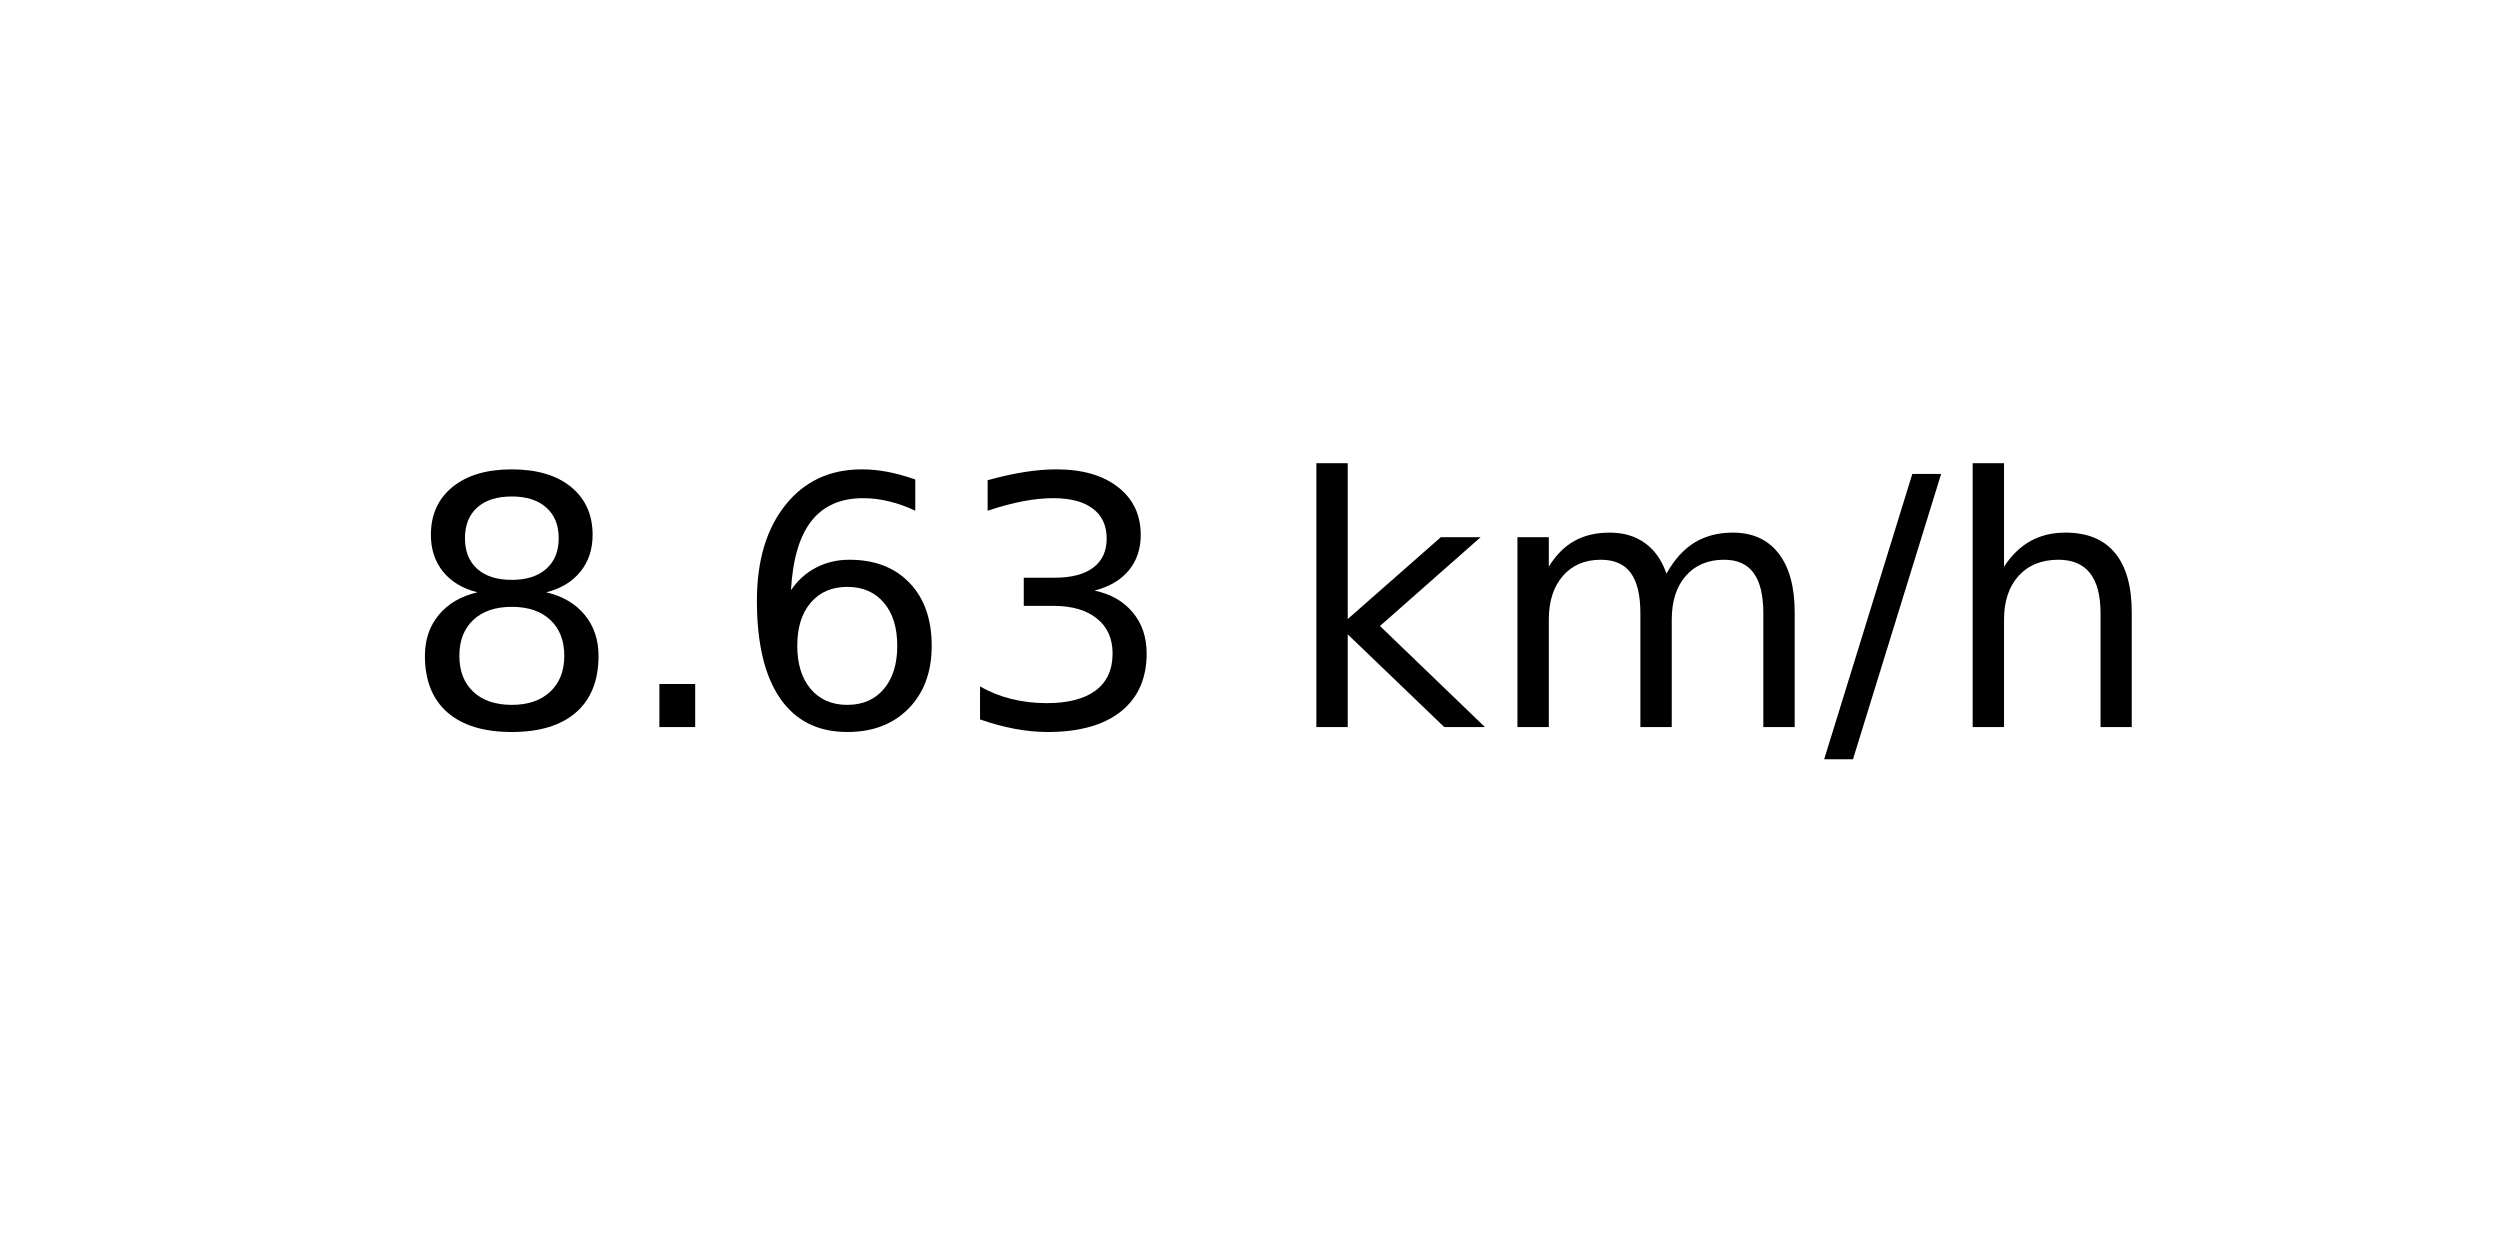
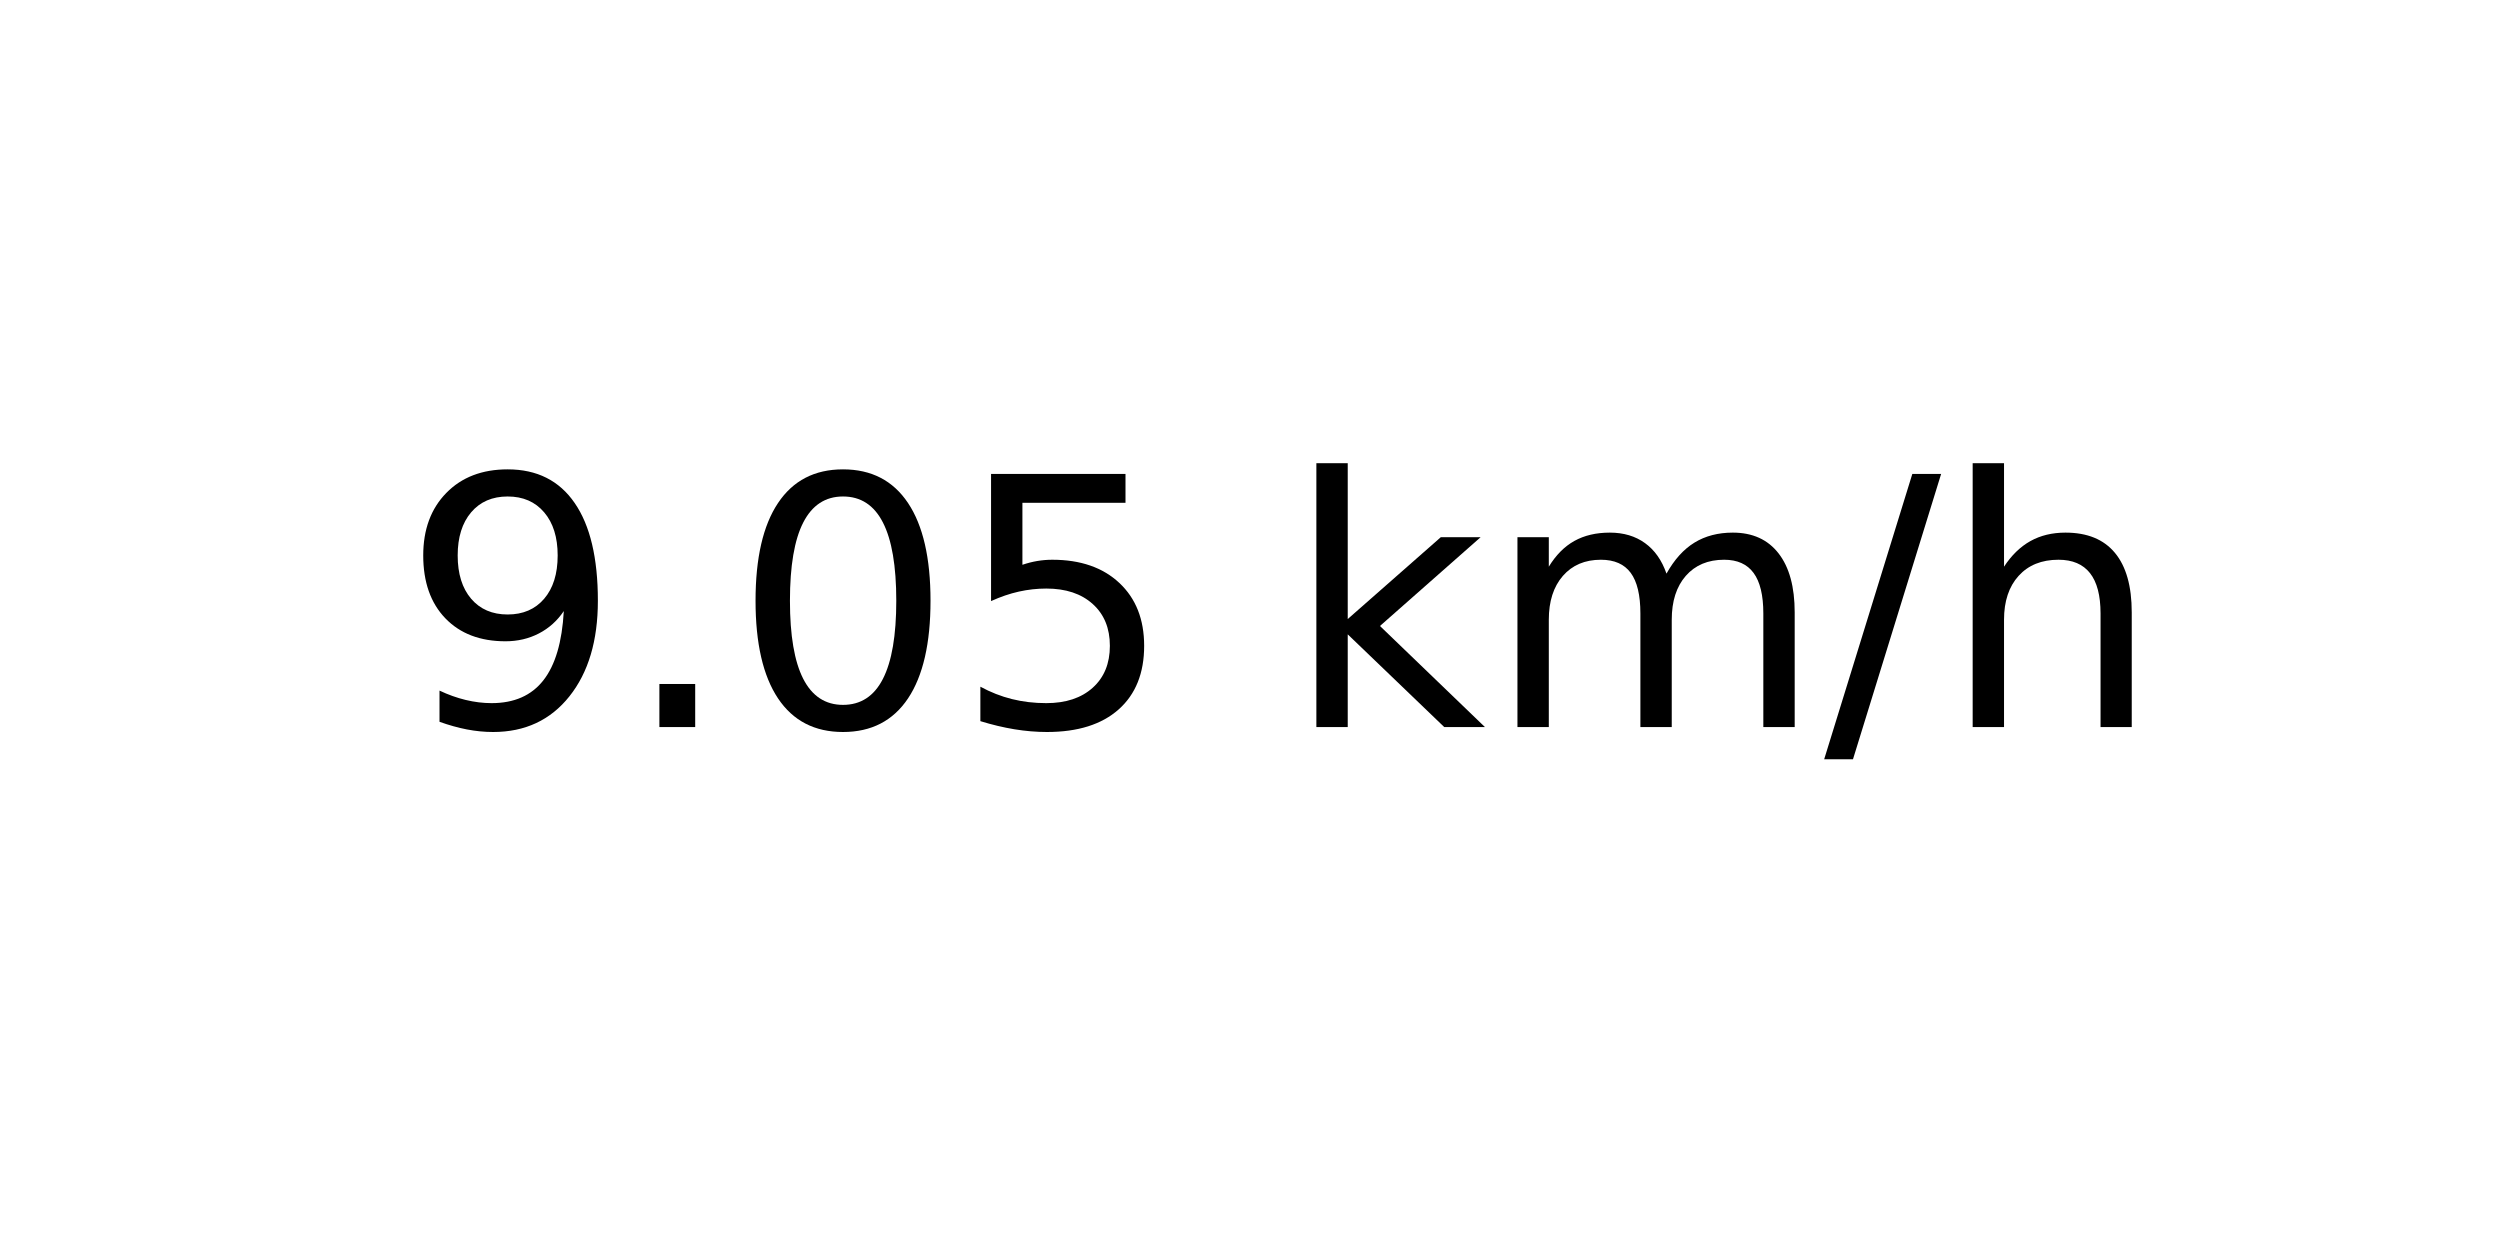
<svg xmlns="http://www.w3.org/2000/svg" xmlns:xlink="http://www.w3.org/1999/xlink" width="72pt" height="36pt" viewBox="0 0 72 36" version="1.1">
  <defs>
    <style type="text/css">*{stroke-linejoin: round; stroke-linecap: butt}</style>
  </defs>
  <g id="figure_1">
    <g id="axes_1">
      <g id="text_1">
        <g transform="translate(11.55937 20.93937) scale(0.1 -0.1)">
          <defs>
-             <path id="DejaVuSans-38" d="M 2034 2216  Q 1584 2216 1326 1975  Q 1069 1734 1069 1313  Q 1069 891 1326 650  Q 1584 409 2034 409  Q 2484 409 2743 651  Q 3003 894 3003 1313  Q 3003 1734 2745 1975  Q 2488 2216 2034 2216  z M 1403 2484  Q 997 2584 770 2862  Q 544 3141 544 3541  Q 544 4100 942 4425  Q 1341 4750 2034 4750  Q 2731 4750 3128 4425  Q 3525 4100 3525 3541  Q 3525 3141 3298 2862  Q 3072 2584 2669 2484  Q 3125 2378 3379 2068  Q 3634 1759 3634 1313  Q 3634 634 3220 271  Q 2806 -91 2034 -91  Q 1263 -91 848 271  Q 434 634 434 1313  Q 434 1759 690 2068  Q 947 2378 1403 2484  z M 1172 3481  Q 1172 3119 1398 2916  Q 1625 2713 2034 2713  Q 2441 2713 2670 2916  Q 2900 3119 2900 3481  Q 2900 3844 2670 4047  Q 2441 4250 2034 4250  Q 1625 4250 1398 4047  Q 1172 3844 1172 3481  z " transform="scale(0.015625)" />
+             <path id="DejaVuSans-39" d="M 703 97  L 703 672  Q 941 559 1184 500  Q 1428 441 1663 441  Q 2288 441 2617 861  Q 2947 1281 2994 2138  Q 2813 1869 2534 1725  Q 2256 1581 1919 1581  Q 1219 1581 811 2004  Q 403 2428 403 3163  Q 403 3881 828 4315  Q 1253 4750 1959 4750  Q 2769 4750 3195 4129  Q 3622 3509 3622 2328  Q 3622 1225 3098 567  Q 2575 -91 1691 -91  Q 1453 -91 1209 -44  Q 966 3 703 97  z M 1959 2075  Q 2384 2075 2632 2365  Q 2881 2656 2881 3163  Q 2881 3666 2632 3958  Q 2384 4250 1959 4250  Q 1534 4250 1286 3958  Q 1038 3666 1038 3163  Q 1038 2656 1286 2365  Q 1534 2075 1959 2075  z " transform="scale(0.015625)" />
            <path id="DejaVuSans-2e" d="M 684 794  L 1344 794  L 1344 0  L 684 0  L 684 794  z " transform="scale(0.015625)" />
-             <path id="DejaVuSans-36" d="M 2113 2584  Q 1688 2584 1439 2293  Q 1191 2003 1191 1497  Q 1191 994 1439 701  Q 1688 409 2113 409  Q 2538 409 2786 701  Q 3034 994 3034 1497  Q 3034 2003 2786 2293  Q 2538 2584 2113 2584  z M 3366 4563  L 3366 3988  Q 3128 4100 2886 4159  Q 2644 4219 2406 4219  Q 1781 4219 1451 3797  Q 1122 3375 1075 2522  Q 1259 2794 1537 2939  Q 1816 3084 2150 3084  Q 2853 3084 3261 2657  Q 3669 2231 3669 1497  Q 3669 778 3244 343  Q 2819 -91 2113 -91  Q 1303 -91 875 529  Q 447 1150 447 2328  Q 447 3434 972 4092  Q 1497 4750 2381 4750  Q 2619 4750 2861 4703  Q 3103 4656 3366 4563  z " transform="scale(0.015625)" />
-             <path id="DejaVuSans-33" d="M 2597 2516  Q 3050 2419 3304 2112  Q 3559 1806 3559 1356  Q 3559 666 3084 287  Q 2609 -91 1734 -91  Q 1441 -91 1130 -33  Q 819 25 488 141  L 488 750  Q 750 597 1062 519  Q 1375 441 1716 441  Q 2309 441 2620 675  Q 2931 909 2931 1356  Q 2931 1769 2642 2001  Q 2353 2234 1838 2234  L 1294 2234  L 1294 2753  L 1863 2753  Q 2328 2753 2575 2939  Q 2822 3125 2822 3475  Q 2822 3834 2567 4026  Q 2313 4219 1838 4219  Q 1578 4219 1281 4162  Q 984 4106 628 3988  L 628 4550  Q 988 4650 1302 4700  Q 1616 4750 1894 4750  Q 2613 4750 3031 4423  Q 3450 4097 3450 3541  Q 3450 3153 3228 2886  Q 3006 2619 2597 2516  z " transform="scale(0.015625)" />
+             <path id="DejaVuSans-30" d="M 2034 4250  Q 1547 4250 1301 3770  Q 1056 3291 1056 2328  Q 1056 1369 1301 889  Q 1547 409 2034 409  Q 2525 409 2770 889  Q 3016 1369 3016 2328  Q 3016 3291 2770 3770  Q 2525 4250 2034 4250  z M 2034 4750  Q 2819 4750 3233 4129  Q 3647 3509 3647 2328  Q 3647 1150 3233 529  Q 2819 -91 2034 -91  Q 1250 -91 836 529  Q 422 1150 422 2328  Q 422 3509 836 4129  Q 1250 4750 2034 4750  z " transform="scale(0.015625)" />
+             <path id="DejaVuSans-35" d="M 691 4666  L 3169 4666  L 3169 4134  L 1269 4134  L 1269 2991  Q 1406 3038 1543 3061  Q 1681 3084 1819 3084  Q 2600 3084 3056 2656  Q 3513 2228 3513 1497  Q 3513 744 3044 326  Q 2575 -91 1722 -91  Q 1428 -91 1123 -41  Q 819 9 494 109  L 494 744  Q 775 591 1075 516  Q 1375 441 1709 441  Q 2250 441 2565 725  Q 2881 1009 2881 1497  Q 2881 1984 2565 2268  Q 2250 2553 1709 2553  Q 1456 2553 1204 2497  Q 953 2441 691 2322  L 691 4666  z " transform="scale(0.015625)" />
            <path id="DejaVuSans-20" transform="scale(0.015625)" />
            <path id="DejaVuSans-6b" d="M 581 4863  L 1159 4863  L 1159 1991  L 2875 3500  L 3609 3500  L 1753 1863  L 3688 0  L 2938 0  L 1159 1709  L 1159 0  L 581 0  L 581 4863  z " transform="scale(0.015625)" />
            <path id="DejaVuSans-6d" d="M 3328 2828  Q 3544 3216 3844 3400  Q 4144 3584 4550 3584  Q 5097 3584 5394 3201  Q 5691 2819 5691 2113  L 5691 0  L 5113 0  L 5113 2094  Q 5113 2597 4934 2840  Q 4756 3084 4391 3084  Q 3944 3084 3684 2787  Q 3425 2491 3425 1978  L 3425 0  L 2847 0  L 2847 2094  Q 2847 2600 2669 2842  Q 2491 3084 2119 3084  Q 1678 3084 1418 2786  Q 1159 2488 1159 1978  L 1159 0  L 581 0  L 581 3500  L 1159 3500  L 1159 2956  Q 1356 3278 1631 3431  Q 1906 3584 2284 3584  Q 2666 3584 2933 3390  Q 3200 3197 3328 2828  z " transform="scale(0.015625)" />
            <path id="DejaVuSans-2f" d="M 1625 4666  L 2156 4666  L 531 -594  L 0 -594  L 1625 4666  z " transform="scale(0.015625)" />
            <path id="DejaVuSans-68" d="M 3513 2113  L 3513 0  L 2938 0  L 2938 2094  Q 2938 2591 2744 2837  Q 2550 3084 2163 3084  Q 1697 3084 1428 2787  Q 1159 2491 1159 1978  L 1159 0  L 581 0  L 581 4863  L 1159 4863  L 1159 2956  Q 1366 3272 1645 3428  Q 1925 3584 2291 3584  Q 2894 3584 3203 3211  Q 3513 2838 3513 2113  z " transform="scale(0.015625)" />
          </defs>
-           <use xlink:href="#DejaVuSans-38" />
+           <use xlink:href="#DejaVuSans-39" />
          <use xlink:href="#DejaVuSans-2e" x="63.623" />
-           <use xlink:href="#DejaVuSans-36" x="95.41" />
-           <use xlink:href="#DejaVuSans-33" x="159.033" />
+           <use xlink:href="#DejaVuSans-30" x="95.41" />
+           <use xlink:href="#DejaVuSans-35" x="159.033" />
          <use xlink:href="#DejaVuSans-20" x="222.656" />
          <use xlink:href="#DejaVuSans-6b" x="254.443" />
          <use xlink:href="#DejaVuSans-6d" x="312.354" />
          <use xlink:href="#DejaVuSans-2f" x="409.766" />
          <use xlink:href="#DejaVuSans-68" x="443.457" />
        </g>
      </g>
    </g>
  </g>
</svg>
